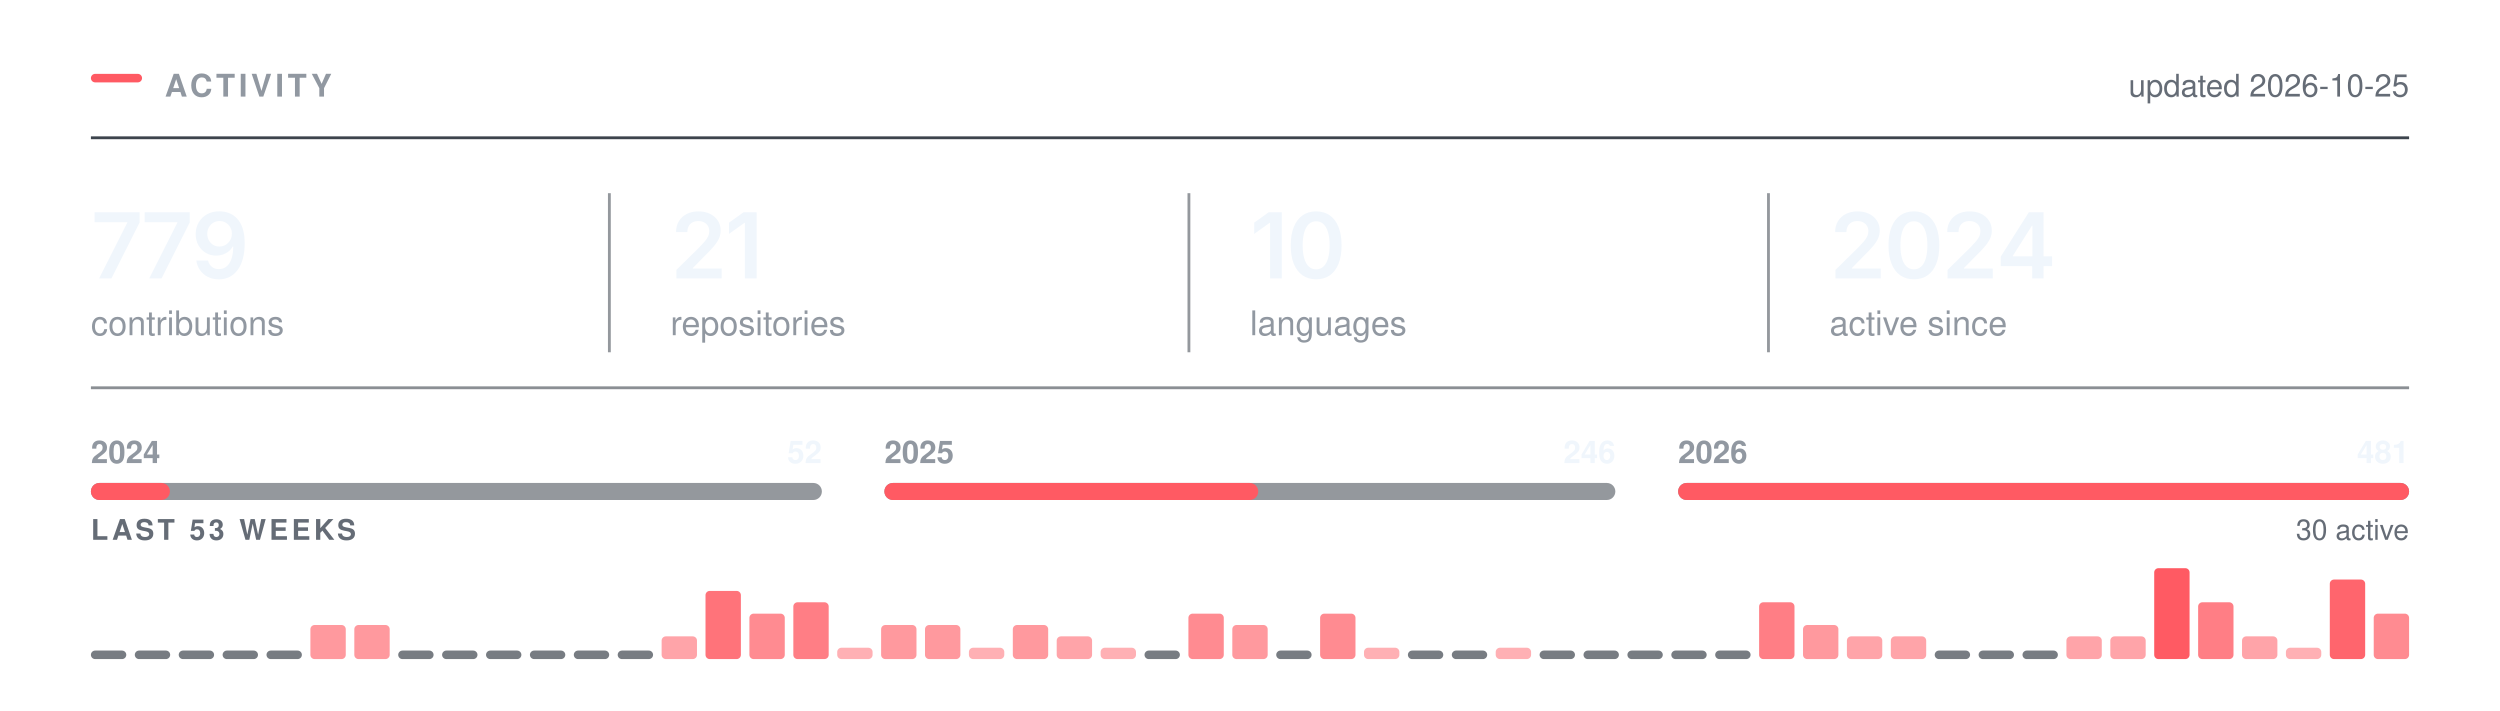
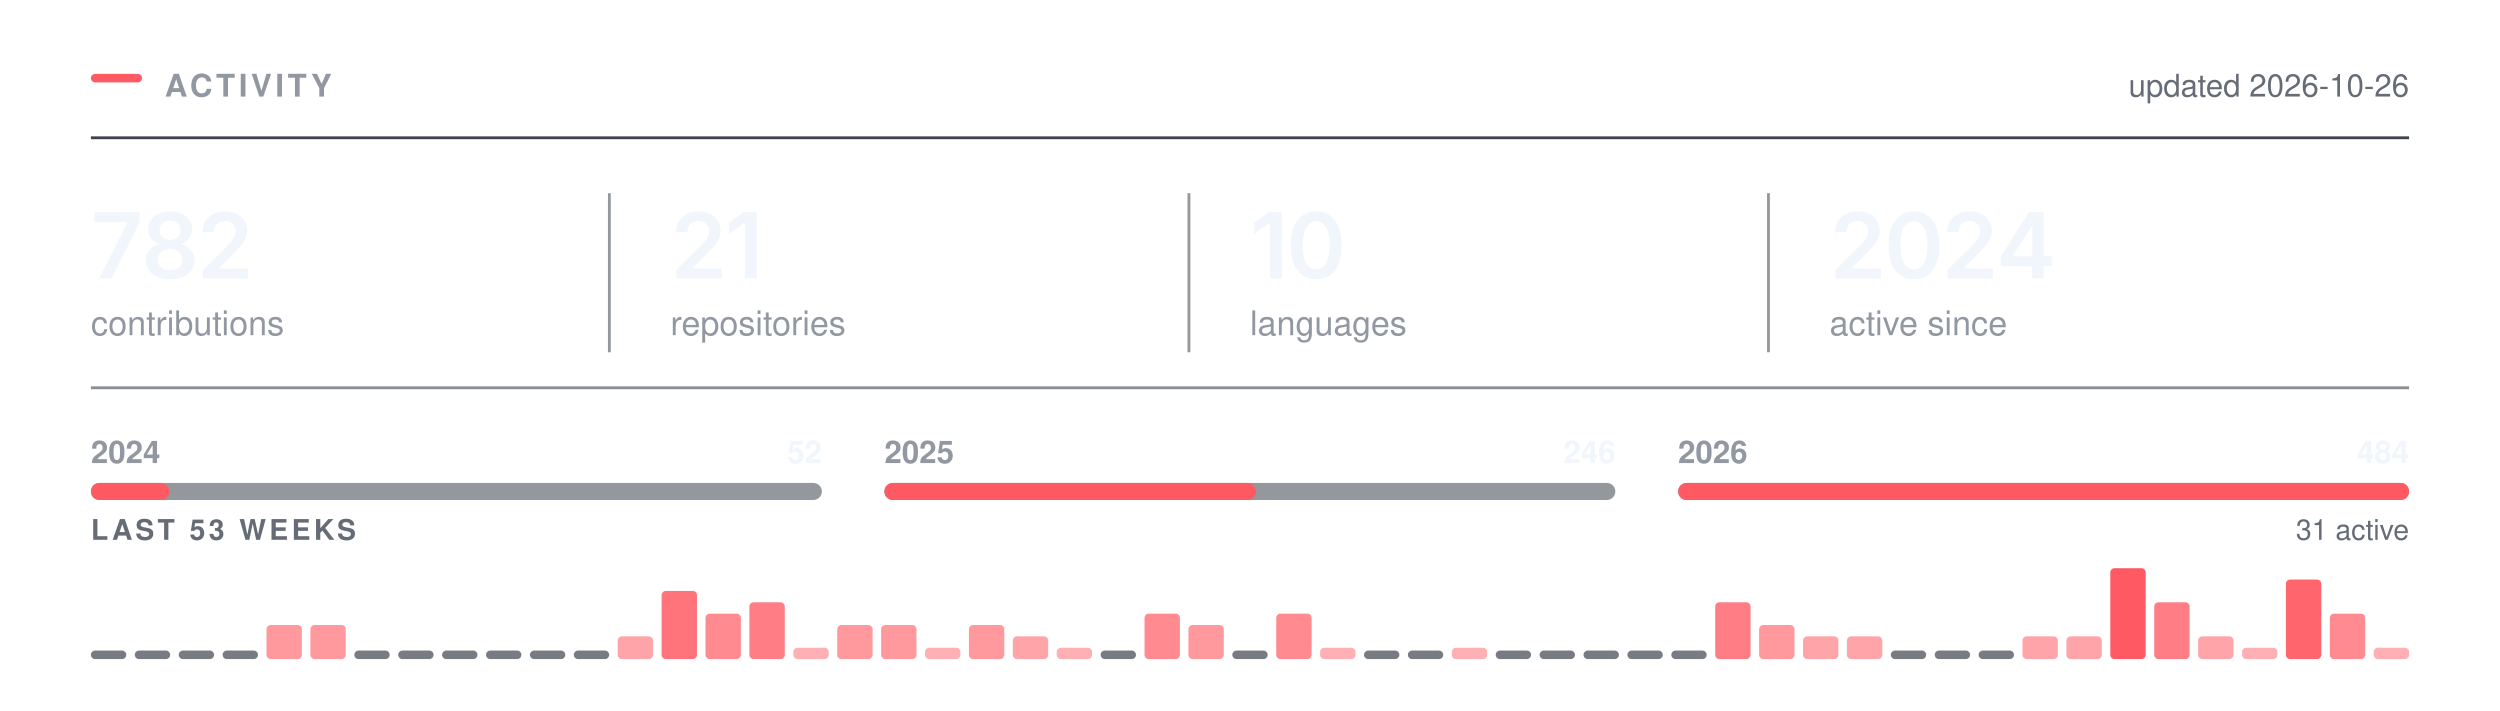
<svg xmlns="http://www.w3.org/2000/svg" width="880" height="250" viewBox="0 0 880 250" role="img" aria-labelledby="t" fill="none">
  <rect x="32.00" y="26.00" width="18" height="3" rx="1.5" fill="#FF5A63" />
  <text x="58.00" y="34.00" font-family="-apple-system,BlinkMacSystemFont,&quot;Segoe UI&quot;,Helvetica,Arial,&quot;Apple Color Emoji&quot;,&quot;Segoe UI Emoji&quot;,sans-serif" font-size="11" font-weight="600" fill="#9198a1" letter-spacing="1.3">ACTIVITY</text>
  <line x1="32.00" y1="48.5" x2="848.00" y2="48.5" stroke="#3d444d" stroke-width="1" />
-   <text x="848.00" y="34.00" font-family="-apple-system,BlinkMacSystemFont,&quot;Segoe UI&quot;,Helvetica,Arial,&quot;Apple Color Emoji&quot;,&quot;Segoe UI Emoji&quot;,sans-serif" font-size="11" font-weight="400" fill="#656c76" text-anchor="end">updated 2026-10-25</text>
+   <text x="848.00" y="34.00" font-family="-apple-system,BlinkMacSystemFont,&quot;Segoe UI&quot;,Helvetica,Arial,&quot;Apple Color Emoji&quot;,&quot;Segoe UI Emoji&quot;,sans-serif" font-size="11" font-weight="400" fill="#656c76" text-anchor="end">updated 2026-10-26</text>
  <g transform="translate(32.00,98.00)">
-     <path d="M2.89 0 12.8 -19.62V-19.78H1.3V-23.28H17.14V-19.69L7.23 0Z M20.53 0 30.43 -19.62V-19.78H18.93V-23.28H34.78V-19.69L24.87 0Z M45.04 0.33Q42.85 0.33 41.16 -0.53Q39.46 -1.39 38.42 -2.89Q37.37 -4.39 37.1 -6.3H41.23Q41.54 -4.95 42.52 -4.12Q43.49 -3.28 45.04 -3.28Q46.67 -3.28 47.79 -4.23Q48.92 -5.19 49.5 -6.97Q50.09 -8.75 50.09 -11.23H49.93Q49.37 -10.23 48.49 -9.52Q47.6 -8.8 46.49 -8.41Q45.38 -8.02 44.12 -8.02Q42.09 -8.02 40.44 -8.99Q38.79 -9.97 37.84 -11.69Q36.88 -13.41 36.88 -15.59Q36.88 -17.89 37.95 -19.72Q39.01 -21.55 40.9 -22.59Q42.79 -23.64 45.31 -23.61Q46.96 -23.61 48.53 -23.03Q50.1 -22.45 51.37 -21.16Q52.63 -19.86 53.38 -17.7Q54.13 -15.53 54.13 -12.33Q54.13 -9.33 53.5 -6.98Q52.87 -4.64 51.67 -3.01Q50.48 -1.38 48.8 -0.52Q47.12 0.33 45.04 0.33ZM45.23 -11.22Q46.17 -11.22 46.97 -11.58Q47.77 -11.94 48.37 -12.56Q48.96 -13.19 49.3 -14Q49.63 -14.81 49.63 -15.73Q49.63 -16.94 49.07 -17.95Q48.51 -18.97 47.53 -19.59Q46.56 -20.2 45.29 -20.2Q44.06 -20.2 43.08 -19.6Q42.1 -19 41.52 -17.98Q40.95 -16.95 40.95 -15.69Q40.95 -14.44 41.51 -13.42Q42.07 -12.41 43.03 -11.81Q43.99 -11.22 45.23 -11.22Z" fill="#f0f6fc" />
+     <path d="M2.89 0 12.8 -19.62V-19.78H1.3V-23.28H17.14V-19.69L7.23 0Z M27.87 0.31Q25.36 0.31 23.4 -0.54Q21.45 -1.39 20.35 -2.87Q19.25 -4.34 19.25 -6.23Q19.25 -7.69 19.89 -8.92Q20.53 -10.16 21.63 -10.98Q22.73 -11.81 24.11 -12.05V-12.19Q22.31 -12.59 21.2 -14.04Q20.09 -15.48 20.09 -17.36Q20.09 -19.16 21.1 -20.56Q22.11 -21.97 23.86 -22.78Q25.62 -23.59 27.87 -23.59Q30.11 -23.59 31.86 -22.78Q33.62 -21.97 34.64 -20.56Q35.65 -19.16 35.65 -17.36Q35.65 -15.48 34.54 -14.04Q33.42 -12.59 31.65 -12.19V-12.05Q33.01 -11.81 34.11 -10.98Q35.22 -10.16 35.86 -8.92Q36.51 -7.69 36.51 -6.23Q36.51 -4.34 35.4 -2.87Q34.29 -1.39 32.34 -0.54Q30.39 0.31 27.87 0.31ZM27.87 -2.91Q29.18 -2.91 30.15 -3.36Q31.12 -3.81 31.66 -4.63Q32.2 -5.45 32.2 -6.53Q32.2 -7.66 31.64 -8.51Q31.07 -9.36 30.1 -9.86Q29.12 -10.36 27.87 -10.36Q26.62 -10.36 25.64 -9.87Q24.65 -9.38 24.09 -8.52Q23.53 -7.66 23.53 -6.53Q23.53 -5.45 24.06 -4.64Q24.59 -3.83 25.57 -3.37Q26.56 -2.91 27.87 -2.91ZM27.87 -13.52Q28.95 -13.52 29.78 -13.95Q30.61 -14.39 31.09 -15.16Q31.57 -15.94 31.57 -16.95Q31.57 -17.97 31.11 -18.72Q30.64 -19.47 29.8 -19.89Q28.97 -20.31 27.87 -20.31Q26.76 -20.31 25.93 -19.89Q25.09 -19.47 24.63 -18.72Q24.17 -17.97 24.17 -16.95Q24.17 -15.94 24.64 -15.16Q25.11 -14.39 25.95 -13.95Q26.79 -13.52 27.87 -13.52Z M39.42 0V-3L47.49 -10.95Q48.63 -12.12 49.41 -13.03Q50.18 -13.94 50.58 -14.79Q50.98 -15.64 50.98 -16.64Q50.98 -17.73 50.47 -18.53Q49.96 -19.33 49.1 -19.76Q48.23 -20.19 47.12 -20.19Q45.95 -20.19 45.08 -19.72Q44.21 -19.25 43.74 -18.38Q43.27 -17.52 43.27 -16.31H39.29Q39.29 -18.52 40.3 -20.16Q41.31 -21.8 43.08 -22.7Q44.85 -23.59 47.17 -23.59Q49.49 -23.59 51.26 -22.72Q53.02 -21.84 54.01 -20.32Q54.99 -18.8 54.99 -16.84Q54.99 -15.55 54.51 -14.31Q54.02 -13.08 52.77 -11.52Q51.52 -9.97 49.24 -7.78L45.2 -3.66V-3.48H55.34V0Z" fill="#f0f6fc" />
  </g>
  <text x="32.00" y="118.00" font-family="-apple-system,BlinkMacSystemFont,&quot;Segoe UI&quot;,Helvetica,Arial,&quot;Apple Color Emoji&quot;,&quot;Segoe UI Emoji&quot;,sans-serif" font-size="12" font-weight="400" fill="#9198a1">contributions</text>
  <g transform="translate(236.00,98.00)">
    <path d="M2.09 0V-3L10.17 -10.95Q11.31 -12.12 12.09 -13.03Q12.86 -13.94 13.26 -14.79Q13.66 -15.64 13.66 -16.64Q13.66 -17.73 13.15 -18.53Q12.64 -19.33 11.77 -19.76Q10.91 -20.19 9.8 -20.19Q8.62 -20.19 7.76 -19.72Q6.89 -19.25 6.42 -18.38Q5.95 -17.52 5.95 -16.31H1.97Q1.97 -18.52 2.98 -20.16Q3.98 -21.8 5.76 -22.7Q7.53 -23.59 9.84 -23.59Q12.17 -23.59 13.94 -22.72Q15.7 -21.84 16.69 -20.32Q17.67 -18.8 17.67 -16.84Q17.67 -15.55 17.19 -14.31Q16.7 -13.08 15.45 -11.52Q14.2 -9.97 11.92 -7.78L7.88 -3.66V-3.48H18.02V0Z M30.34 -23.28V0H26.2V-19.56H26.04L20.61 -15.66V-19.62L25.72 -23.28Z" fill="#f0f6fc" />
  </g>
  <text x="236.00" y="118.00" font-family="-apple-system,BlinkMacSystemFont,&quot;Segoe UI&quot;,Helvetica,Arial,&quot;Apple Color Emoji&quot;,&quot;Segoe UI Emoji&quot;,sans-serif" font-size="12" font-weight="400" fill="#9198a1">repositories</text>
  <line x1="214.5" y1="68.00" x2="214.5" y2="124.00" stroke="#3d444d" stroke-width="1" opacity="0.55" />
  <g transform="translate(440.00,98.00)">
    <path d="M11.2 -23.28V0H7.06V-19.56H6.91L1.47 -15.66V-19.62L6.58 -23.28Z M23.28 0.31Q20.47 0.31 18.47 -1.1Q16.47 -2.52 15.4 -5.18Q14.34 -7.84 14.34 -11.62Q14.34 -15.41 15.41 -18.08Q16.48 -20.75 18.47 -22.17Q20.47 -23.59 23.28 -23.59Q26.11 -23.59 28.11 -22.17Q30.11 -20.75 31.17 -18.08Q32.23 -15.41 32.23 -11.62Q32.23 -7.84 31.18 -5.18Q30.12 -2.52 28.12 -1.1Q26.12 0.31 23.28 0.31ZM23.29 -3.19Q24.81 -3.19 25.86 -4.18Q26.92 -5.17 27.47 -7.05Q28.03 -8.94 28.03 -11.62Q28.03 -14.33 27.47 -16.22Q26.92 -18.11 25.86 -19.11Q24.81 -20.11 23.29 -20.11Q21.76 -20.11 20.71 -19.11Q19.65 -18.11 19.1 -16.22Q18.54 -14.33 18.54 -11.62Q18.54 -8.94 19.09 -7.05Q19.64 -5.17 20.7 -4.18Q21.76 -3.19 23.29 -3.19Z" fill="#f0f6fc" />
  </g>
  <text x="440.00" y="118.00" font-family="-apple-system,BlinkMacSystemFont,&quot;Segoe UI&quot;,Helvetica,Arial,&quot;Apple Color Emoji&quot;,&quot;Segoe UI Emoji&quot;,sans-serif" font-size="12" font-weight="400" fill="#9198a1">languages</text>
  <line x1="418.5" y1="68.00" x2="418.5" y2="124.00" stroke="#3d444d" stroke-width="1" opacity="0.55" />
  <g transform="translate(644.00,98.00)">
    <path d="M2.09 0V-3L10.17 -10.95Q11.31 -12.12 12.09 -13.03Q12.86 -13.94 13.26 -14.79Q13.66 -15.64 13.66 -16.64Q13.66 -17.73 13.15 -18.53Q12.64 -19.33 11.77 -19.76Q10.91 -20.19 9.8 -20.19Q8.62 -20.19 7.76 -19.72Q6.89 -19.25 6.42 -18.38Q5.95 -17.52 5.95 -16.31H1.97Q1.97 -18.52 2.98 -20.16Q3.98 -21.8 5.76 -22.7Q7.53 -23.59 9.84 -23.59Q12.17 -23.59 13.94 -22.72Q15.7 -21.84 16.69 -20.32Q17.67 -18.8 17.67 -16.84Q17.67 -15.55 17.19 -14.31Q16.7 -13.08 15.45 -11.52Q14.2 -9.97 11.92 -7.78L7.88 -3.66V-3.48H18.02V0Z M29.68 0.31Q26.87 0.31 24.87 -1.1Q22.87 -2.52 21.81 -5.18Q20.75 -7.84 20.75 -11.62Q20.75 -15.41 21.82 -18.08Q22.89 -20.75 24.88 -22.17Q26.87 -23.59 29.68 -23.59Q32.51 -23.59 34.51 -22.17Q36.51 -20.75 37.58 -18.08Q38.64 -15.41 38.64 -11.62Q38.64 -7.84 37.58 -5.18Q36.53 -2.52 34.53 -1.1Q32.53 0.31 29.68 0.31ZM29.7 -3.19Q31.22 -3.19 32.27 -4.18Q33.33 -5.17 33.88 -7.05Q34.43 -8.94 34.43 -11.62Q34.43 -14.33 33.88 -16.22Q33.33 -18.11 32.27 -19.11Q31.22 -20.11 29.7 -20.11Q28.17 -20.11 27.11 -19.11Q26.06 -18.11 25.5 -16.22Q24.95 -14.33 24.95 -11.62Q24.95 -8.94 25.5 -7.05Q26.04 -5.17 27.11 -4.18Q28.17 -3.19 29.7 -3.19Z M41.54 0V-3L49.62 -10.95Q50.76 -12.12 51.53 -13.03Q52.31 -13.94 52.7 -14.79Q53.1 -15.64 53.1 -16.64Q53.1 -17.73 52.6 -18.53Q52.09 -19.33 51.22 -19.76Q50.35 -20.19 49.24 -20.19Q48.07 -20.19 47.2 -19.72Q46.34 -19.25 45.87 -18.38Q45.4 -17.52 45.4 -16.31H41.42Q41.42 -18.52 42.42 -20.16Q43.43 -21.8 45.2 -22.7Q46.98 -23.59 49.29 -23.59Q51.62 -23.59 53.38 -22.72Q55.15 -21.84 56.13 -20.32Q57.12 -18.8 57.12 -16.84Q57.12 -15.55 56.63 -14.31Q56.15 -13.08 54.9 -11.52Q53.65 -9.97 51.37 -7.78L47.32 -3.66V-3.48H57.46V0Z M60.26 -4.33V-7.66L70.15 -23.28H72.9V-18.53H71.22L64.52 -7.95V-7.77H78.33V-4.33ZM71.33 0V-5.33L71.41 -6.84V-23.28H75.33V0Z" fill="#f0f6fc" />
  </g>
  <text x="644.00" y="118.00" font-family="-apple-system,BlinkMacSystemFont,&quot;Segoe UI&quot;,Helvetica,Arial,&quot;Apple Color Emoji&quot;,&quot;Segoe UI Emoji&quot;,sans-serif" font-size="12" font-weight="400" fill="#9198a1">active since</text>
  <line x1="622.5" y1="68.00" x2="622.5" y2="124.00" stroke="#3d444d" stroke-width="1" opacity="0.55" />
  <line x1="32.00" y1="136.5" x2="848.00" y2="136.5" stroke="#3d444d" stroke-width="1" opacity="0.6" />
  <rect x="32.0" y="170" width="257.3" height="6" rx="3" fill="#3d444d" opacity="0.55" />
-   <rect x="32.0" y="170" width="27.8" height="6" rx="3" fill="#FF5A63" />
+   <rect x="32.0" y="170" width="27.6" height="6" rx="3" fill="#FF5A63" />
  <text x="32.00" y="163.00" font-family="-apple-system,BlinkMacSystemFont,&quot;Segoe UI&quot;,Helvetica,Arial,&quot;Apple Color Emoji&quot;,&quot;Segoe UI Emoji&quot;,sans-serif" font-size="11" font-weight="600" fill="#9198a1">2024</text>
  <text x="289.33" y="163.00" font-family="-apple-system,BlinkMacSystemFont,&quot;Segoe UI&quot;,Helvetica,Arial,&quot;Apple Color Emoji&quot;,&quot;Segoe UI Emoji&quot;,sans-serif" font-size="11" font-weight="600" fill="#f0f6fc" text-anchor="end">52</text>
  <rect x="311.3" y="170" width="257.3" height="6" rx="3" fill="#3d444d" opacity="0.55" />
-   <rect x="311.3" y="170" width="131.6" height="6" rx="3" fill="#FF5A63" />
+   <rect x="311.3" y="170" width="130.8" height="6" rx="3" fill="#FF5A63" />
  <text x="311.33" y="163.00" font-family="-apple-system,BlinkMacSystemFont,&quot;Segoe UI&quot;,Helvetica,Arial,&quot;Apple Color Emoji&quot;,&quot;Segoe UI Emoji&quot;,sans-serif" font-size="11" font-weight="600" fill="#9198a1">2025</text>
  <text x="568.67" y="163.00" font-family="-apple-system,BlinkMacSystemFont,&quot;Segoe UI&quot;,Helvetica,Arial,&quot;Apple Color Emoji&quot;,&quot;Segoe UI Emoji&quot;,sans-serif" font-size="11" font-weight="600" fill="#f0f6fc" text-anchor="end">246</text>
  <rect x="590.7" y="170" width="257.3" height="6" rx="3" fill="#3d444d" opacity="0.55" />
  <rect x="590.7" y="170" width="257.3" height="6" rx="3" fill="#FF5A63" />
  <text x="590.67" y="163.00" font-family="-apple-system,BlinkMacSystemFont,&quot;Segoe UI&quot;,Helvetica,Arial,&quot;Apple Color Emoji&quot;,&quot;Segoe UI Emoji&quot;,sans-serif" font-size="11" font-weight="600" fill="#9198a1">2026</text>
-   <text x="848.00" y="163.00" font-family="-apple-system,BlinkMacSystemFont,&quot;Segoe UI&quot;,Helvetica,Arial,&quot;Apple Color Emoji&quot;,&quot;Segoe UI Emoji&quot;,sans-serif" font-size="11" font-weight="600" fill="#f0f6fc" text-anchor="end">481</text>
+   <text x="848.00" y="163.00" font-family="-apple-system,BlinkMacSystemFont,&quot;Segoe UI&quot;,Helvetica,Arial,&quot;Apple Color Emoji&quot;,&quot;Segoe UI Emoji&quot;,sans-serif" font-size="11" font-weight="600" fill="#f0f6fc" text-anchor="end">484</text>
  <text x="32.00" y="190.00" font-family="-apple-system,BlinkMacSystemFont,&quot;Segoe UI&quot;,Helvetica,Arial,&quot;Apple Color Emoji&quot;,&quot;Segoe UI Emoji&quot;,sans-serif" font-size="10" font-weight="600" fill="#656c76" letter-spacing="1.2">LAST 53 WEEKS</text>
-   <text x="848.00" y="190.00" font-family="-apple-system,BlinkMacSystemFont,&quot;Segoe UI&quot;,Helvetica,Arial,&quot;Apple Color Emoji&quot;,&quot;Segoe UI Emoji&quot;,sans-serif" font-size="10" font-weight="400" fill="#656c76" text-anchor="end">30 active</text>
+   <text x="848.00" y="190.00" font-family="-apple-system,BlinkMacSystemFont,&quot;Segoe UI&quot;,Helvetica,Arial,&quot;Apple Color Emoji&quot;,&quot;Segoe UI Emoji&quot;,sans-serif" font-size="10" font-weight="400" fill="#656c76" text-anchor="end">31 active</text>
  <rect x="32.00" y="229.00" width="12.45" height="3" rx="1.5" fill="#3d444d" opacity="0.7" />
  <rect x="47.45" y="229.00" width="12.45" height="3" rx="1.5" fill="#3d444d" opacity="0.7" />
  <rect x="62.91" y="229.00" width="12.45" height="3" rx="1.5" fill="#3d444d" opacity="0.7" />
  <rect x="78.36" y="229.00" width="12.45" height="3" rx="1.5" fill="#3d444d" opacity="0.7" />
-   <rect x="93.81" y="229.00" width="12.45" height="3" rx="1.5" fill="#3d444d" opacity="0.7" />
+   <rect x="93.81" y="220.00" width="12.45" height="12.00" rx="1.5" fill="#FF5A63" opacity="0.62" />
  <rect x="109.26" y="220.00" width="12.45" height="12.00" rx="1.5" fill="#FF5A63" opacity="0.62" />
-   <rect x="124.72" y="220.00" width="12.45" height="12.00" rx="1.5" fill="#FF5A63" opacity="0.62" />
+   <rect x="124.72" y="229.00" width="12.45" height="3" rx="1.5" fill="#3d444d" opacity="0.7" />
  <rect x="140.17" y="229.00" width="12.45" height="3" rx="1.5" fill="#3d444d" opacity="0.7" />
  <rect x="155.62" y="229.00" width="12.45" height="3" rx="1.5" fill="#3d444d" opacity="0.7" />
  <rect x="171.08" y="229.00" width="12.45" height="3" rx="1.5" fill="#3d444d" opacity="0.7" />
  <rect x="186.53" y="229.00" width="12.45" height="3" rx="1.5" fill="#3d444d" opacity="0.7" />
  <rect x="201.98" y="229.00" width="12.45" height="3" rx="1.5" fill="#3d444d" opacity="0.7" />
-   <rect x="217.43" y="229.00" width="12.45" height="3" rx="1.5" fill="#3d444d" opacity="0.7" />
-   <rect x="232.89" y="224.00" width="12.45" height="8.00" rx="1.5" fill="#FF5A63" opacity="0.55" />
-   <rect x="248.34" y="208.00" width="12.45" height="24.00" rx="1.5" fill="#FF5A63" opacity="0.85" />
-   <rect x="263.79" y="216.00" width="12.45" height="16.00" rx="1.5" fill="#FF5A63" opacity="0.70" />
-   <rect x="279.25" y="212.00" width="12.45" height="20.00" rx="1.5" fill="#FF5A63" opacity="0.78" />
-   <rect x="294.70" y="228.00" width="12.45" height="4.00" rx="1.5" fill="#FF5A63" opacity="0.48" />
+   <rect x="217.43" y="224.00" width="12.45" height="8.00" rx="1.5" fill="#FF5A63" opacity="0.55" />
+   <rect x="232.89" y="208.00" width="12.45" height="24.00" rx="1.5" fill="#FF5A63" opacity="0.85" />
+   <rect x="248.34" y="216.00" width="12.45" height="16.00" rx="1.5" fill="#FF5A63" opacity="0.70" />
+   <rect x="263.79" y="212.00" width="12.45" height="20.00" rx="1.5" fill="#FF5A63" opacity="0.78" />
+   <rect x="279.25" y="228.00" width="12.45" height="4.00" rx="1.5" fill="#FF5A63" opacity="0.48" />
+   <rect x="294.70" y="220.00" width="12.45" height="12.00" rx="1.5" fill="#FF5A63" opacity="0.62" />
  <rect x="310.15" y="220.00" width="12.45" height="12.00" rx="1.5" fill="#FF5A63" opacity="0.62" />
-   <rect x="325.60" y="220.00" width="12.45" height="12.00" rx="1.5" fill="#FF5A63" opacity="0.62" />
-   <rect x="341.06" y="228.00" width="12.45" height="4.00" rx="1.5" fill="#FF5A63" opacity="0.48" />
-   <rect x="356.51" y="220.00" width="12.45" height="12.00" rx="1.5" fill="#FF5A63" opacity="0.62" />
-   <rect x="371.96" y="224.00" width="12.45" height="8.00" rx="1.5" fill="#FF5A63" opacity="0.55" />
-   <rect x="387.42" y="228.00" width="12.45" height="4.00" rx="1.5" fill="#FF5A63" opacity="0.48" />
-   <rect x="402.87" y="229.00" width="12.45" height="3" rx="1.5" fill="#3d444d" opacity="0.7" />
-   <rect x="418.32" y="216.00" width="12.45" height="16.00" rx="1.5" fill="#FF5A63" opacity="0.70" />
-   <rect x="433.77" y="220.00" width="12.45" height="12.00" rx="1.5" fill="#FF5A63" opacity="0.62" />
-   <rect x="449.23" y="229.00" width="12.45" height="3" rx="1.5" fill="#3d444d" opacity="0.7" />
-   <rect x="464.68" y="216.00" width="12.45" height="16.00" rx="1.5" fill="#FF5A63" opacity="0.70" />
-   <rect x="480.13" y="228.00" width="12.45" height="4.00" rx="1.5" fill="#FF5A63" opacity="0.48" />
+   <rect x="325.60" y="228.00" width="12.45" height="4.00" rx="1.5" fill="#FF5A63" opacity="0.48" />
+   <rect x="341.06" y="220.00" width="12.45" height="12.00" rx="1.5" fill="#FF5A63" opacity="0.62" />
+   <rect x="356.51" y="224.00" width="12.45" height="8.00" rx="1.5" fill="#FF5A63" opacity="0.55" />
+   <rect x="371.96" y="228.00" width="12.45" height="4.00" rx="1.5" fill="#FF5A63" opacity="0.48" />
+   <rect x="387.42" y="229.00" width="12.45" height="3" rx="1.5" fill="#3d444d" opacity="0.7" />
+   <rect x="402.87" y="216.00" width="12.45" height="16.00" rx="1.5" fill="#FF5A63" opacity="0.70" />
+   <rect x="418.32" y="220.00" width="12.45" height="12.00" rx="1.5" fill="#FF5A63" opacity="0.62" />
+   <rect x="433.77" y="229.00" width="12.45" height="3" rx="1.5" fill="#3d444d" opacity="0.7" />
+   <rect x="449.23" y="216.00" width="12.45" height="16.00" rx="1.5" fill="#FF5A63" opacity="0.70" />
+   <rect x="464.68" y="228.00" width="12.45" height="4.00" rx="1.5" fill="#FF5A63" opacity="0.48" />
+   <rect x="480.13" y="229.00" width="12.45" height="3" rx="1.5" fill="#3d444d" opacity="0.7" />
  <rect x="495.58" y="229.00" width="12.45" height="3" rx="1.5" fill="#3d444d" opacity="0.7" />
-   <rect x="511.04" y="229.00" width="12.45" height="3" rx="1.5" fill="#3d444d" opacity="0.7" />
-   <rect x="526.49" y="228.00" width="12.45" height="4.00" rx="1.5" fill="#FF5A63" opacity="0.48" />
+   <rect x="511.04" y="228.00" width="12.45" height="4.00" rx="1.5" fill="#FF5A63" opacity="0.48" />
+   <rect x="526.49" y="229.00" width="12.45" height="3" rx="1.5" fill="#3d444d" opacity="0.7" />
  <rect x="541.94" y="229.00" width="12.45" height="3" rx="1.5" fill="#3d444d" opacity="0.7" />
  <rect x="557.40" y="229.00" width="12.45" height="3" rx="1.5" fill="#3d444d" opacity="0.7" />
  <rect x="572.85" y="229.00" width="12.45" height="3" rx="1.5" fill="#3d444d" opacity="0.7" />
  <rect x="588.30" y="229.00" width="12.45" height="3" rx="1.5" fill="#3d444d" opacity="0.7" />
-   <rect x="603.75" y="229.00" width="12.45" height="3" rx="1.5" fill="#3d444d" opacity="0.7" />
-   <rect x="619.21" y="212.00" width="12.45" height="20.00" rx="1.5" fill="#FF5A63" opacity="0.78" />
-   <rect x="634.66" y="220.00" width="12.45" height="12.00" rx="1.5" fill="#FF5A63" opacity="0.62" />
+   <rect x="603.75" y="212.00" width="12.45" height="20.00" rx="1.5" fill="#FF5A63" opacity="0.78" />
+   <rect x="619.21" y="220.00" width="12.45" height="12.00" rx="1.5" fill="#FF5A63" opacity="0.62" />
+   <rect x="634.66" y="224.00" width="12.45" height="8.00" rx="1.5" fill="#FF5A63" opacity="0.55" />
  <rect x="650.11" y="224.00" width="12.45" height="8.00" rx="1.5" fill="#FF5A63" opacity="0.55" />
-   <rect x="665.57" y="224.00" width="12.45" height="8.00" rx="1.5" fill="#FF5A63" opacity="0.55" />
+   <rect x="665.57" y="229.00" width="12.45" height="3" rx="1.5" fill="#3d444d" opacity="0.7" />
  <rect x="681.02" y="229.00" width="12.45" height="3" rx="1.5" fill="#3d444d" opacity="0.7" />
  <rect x="696.47" y="229.00" width="12.45" height="3" rx="1.5" fill="#3d444d" opacity="0.7" />
-   <rect x="711.92" y="229.00" width="12.45" height="3" rx="1.5" fill="#3d444d" opacity="0.7" />
+   <rect x="711.92" y="224.00" width="12.45" height="8.00" rx="1.5" fill="#FF5A63" opacity="0.55" />
  <rect x="727.38" y="224.00" width="12.45" height="8.00" rx="1.5" fill="#FF5A63" opacity="0.55" />
-   <rect x="742.83" y="224.00" width="12.45" height="8.00" rx="1.5" fill="#FF5A63" opacity="0.55" />
-   <rect x="758.28" y="200.00" width="12.45" height="32.00" rx="1.5" fill="#FF5A63" opacity="1.00" />
-   <rect x="773.74" y="212.00" width="12.45" height="20.00" rx="1.5" fill="#FF5A63" opacity="0.78" />
-   <rect x="789.19" y="224.00" width="12.45" height="8.00" rx="1.5" fill="#FF5A63" opacity="0.55" />
-   <rect x="804.64" y="228.00" width="12.45" height="4.00" rx="1.5" fill="#FF5A63" opacity="0.48" />
-   <rect x="820.09" y="204.00" width="12.45" height="28.00" rx="1.5" fill="#FF5A63" opacity="0.93" />
-   <rect x="835.55" y="216.00" width="12.45" height="16.00" rx="1.5" fill="#FF5A63" opacity="0.70" />
+   <rect x="742.83" y="200.00" width="12.45" height="32.00" rx="1.5" fill="#FF5A63" opacity="1.00" />
+   <rect x="758.28" y="212.00" width="12.45" height="20.00" rx="1.5" fill="#FF5A63" opacity="0.78" />
+   <rect x="773.74" y="224.00" width="12.45" height="8.00" rx="1.5" fill="#FF5A63" opacity="0.55" />
+   <rect x="789.19" y="228.00" width="12.45" height="4.00" rx="1.5" fill="#FF5A63" opacity="0.48" />
+   <rect x="804.64" y="204.00" width="12.45" height="28.00" rx="1.5" fill="#FF5A63" opacity="0.93" />
+   <rect x="820.09" y="216.00" width="12.45" height="16.00" rx="1.5" fill="#FF5A63" opacity="0.70" />
+   <rect x="835.55" y="228.00" width="12.45" height="4.00" rx="1.5" fill="#FF5A63" opacity="0.48" />
</svg>
